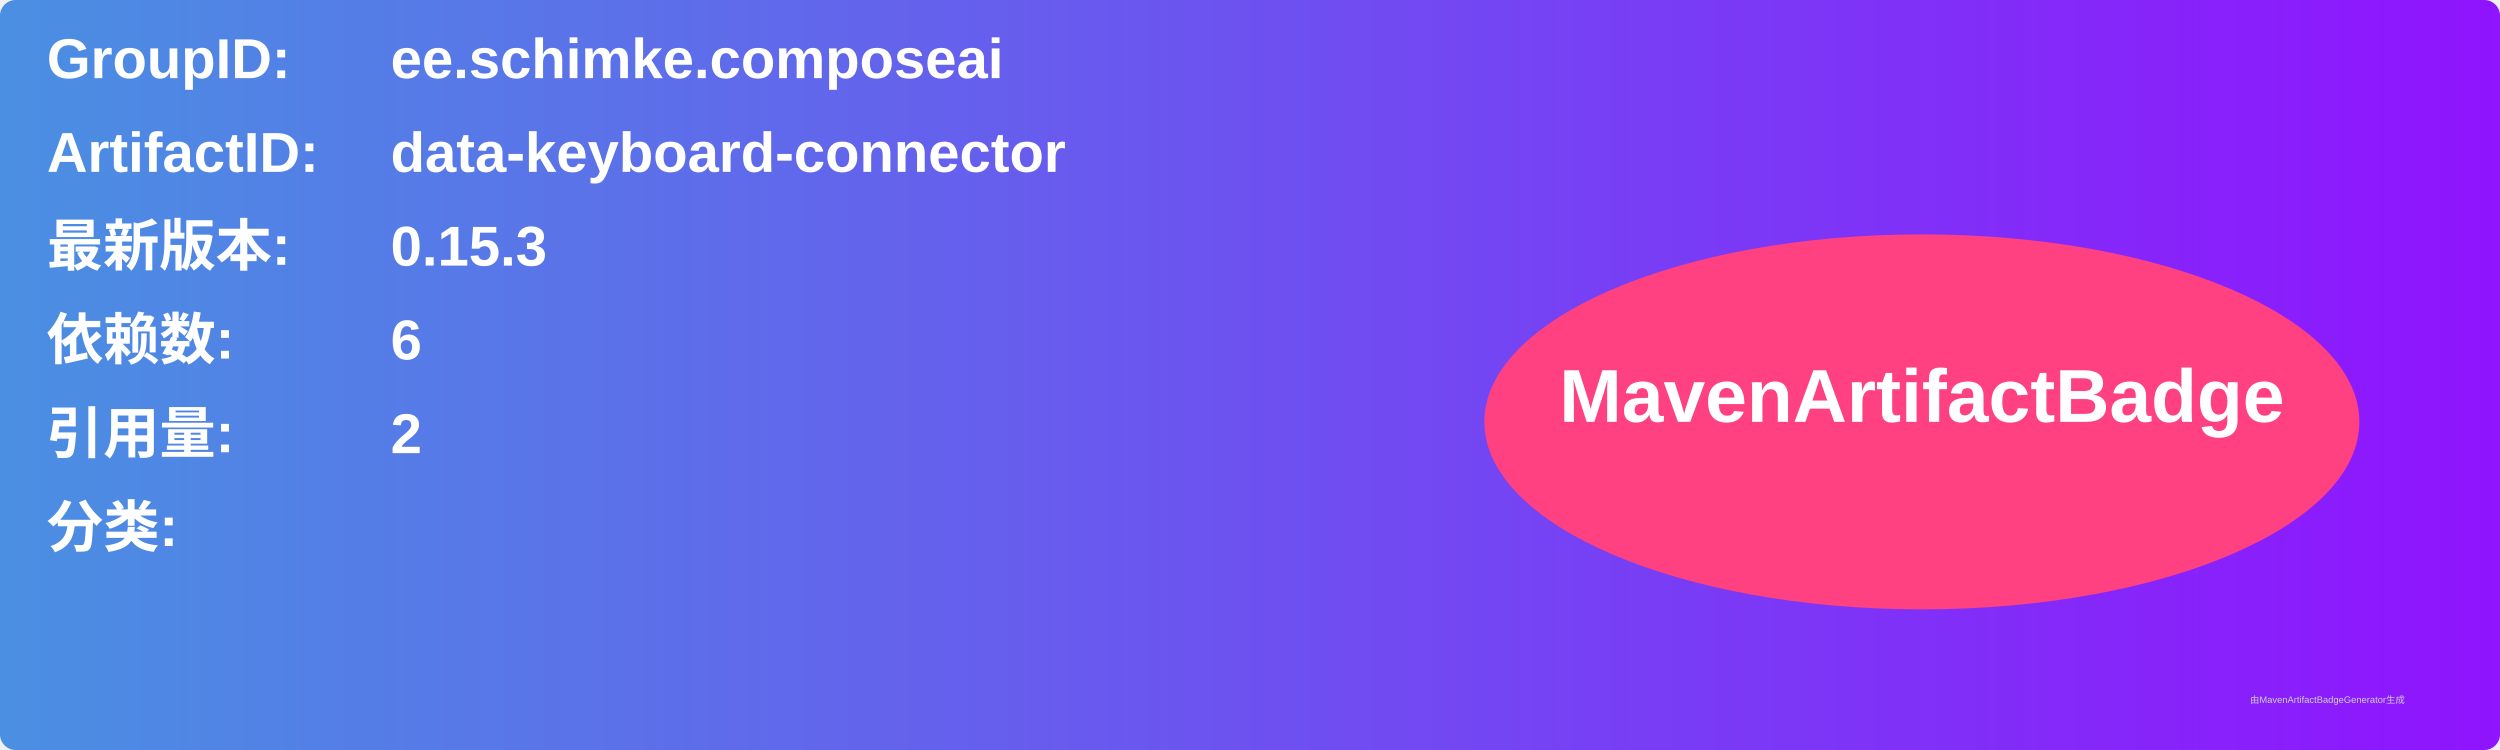
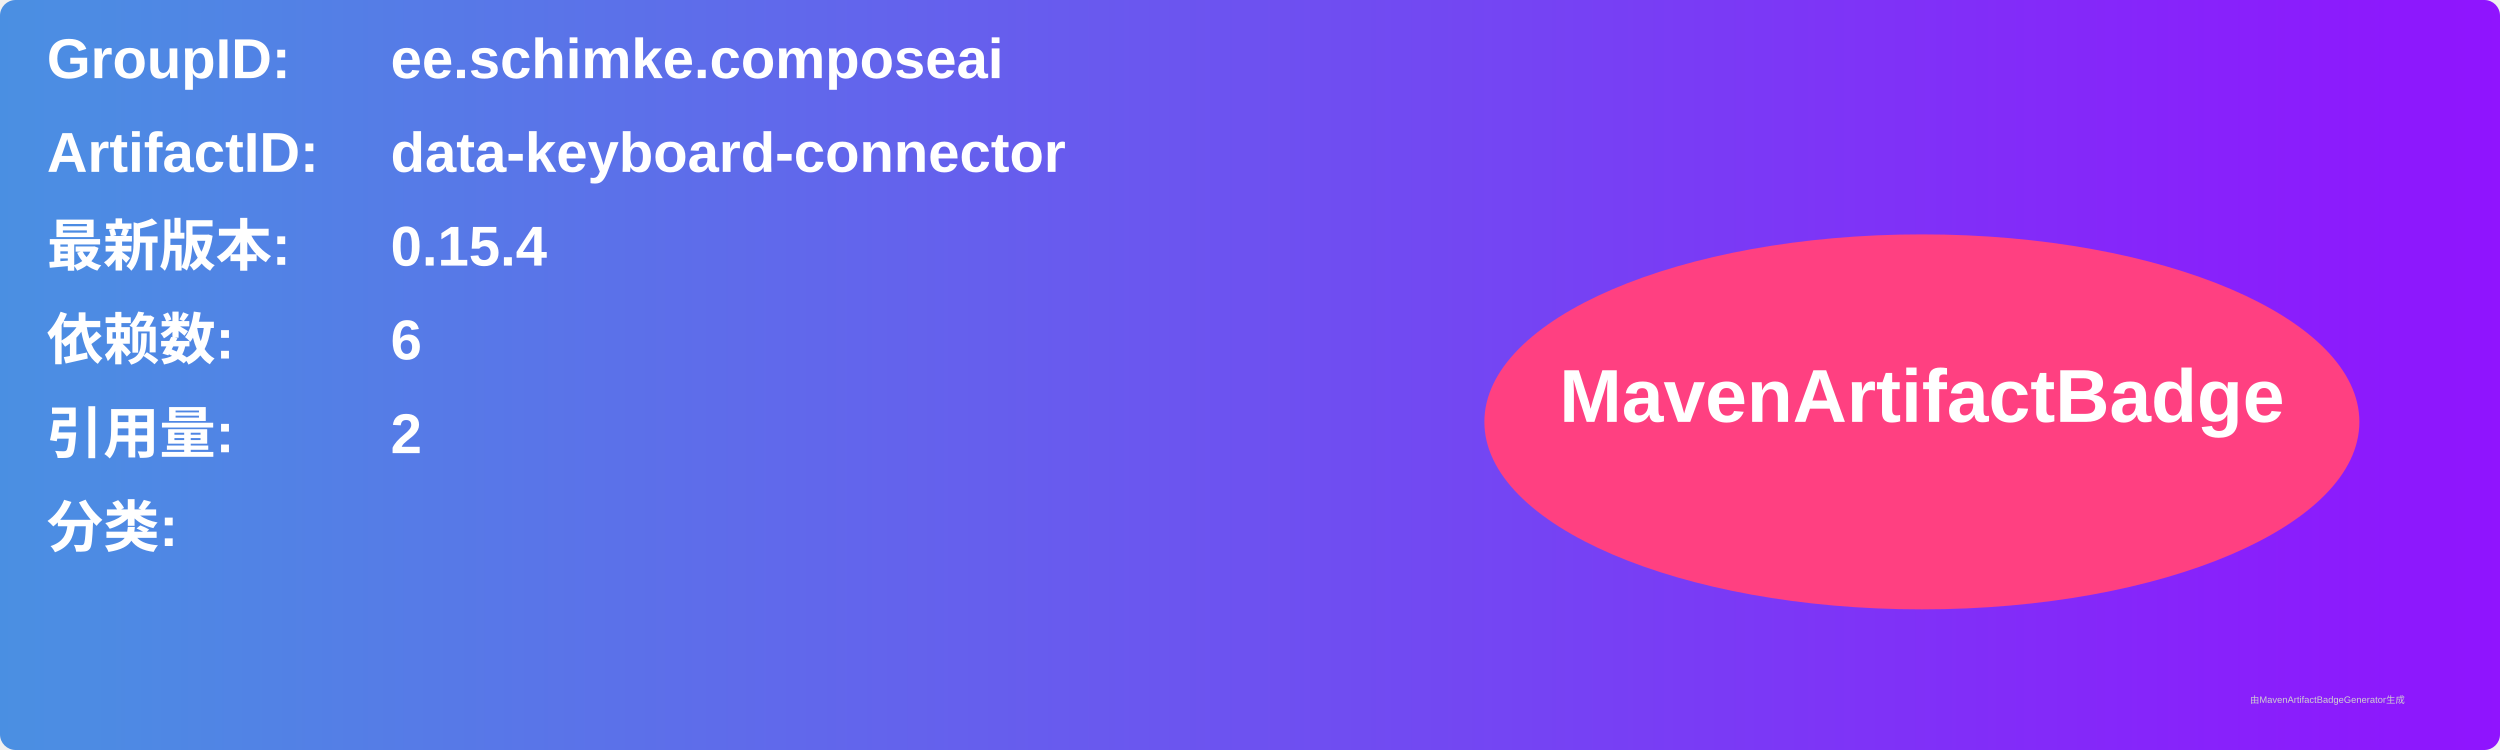
<svg xmlns="http://www.w3.org/2000/svg" width="800" height="240" viewBox="0 0 800 240">
  <linearGradient id="grad" x1="0%" y1="0%" x2="100%" y2="0%">
    <stop offset="0%" stop-color="#4a90e2" />
    <stop offset="100%" stop-color="#9013fe" />
  </linearGradient>
  <rect width="100%" height="100%" rx="5" ry="5" fill="url(#grad)" />
  <g transform="translate(15, 15)">
    <text x="0" y="10" font-family="Arial" font-size="18" fill="white" font-weight="bold" width="260">GroupID:</text>
    <text x="110" y="10" font-family="Arial" font-size="18" fill="white" font-weight="bold" width="460">ee.schimke.composeai</text>
    <text x="0" y="40" font-family="Arial" font-size="18" fill="white" font-weight="bold" width="260">ArtifactID:</text>
    <text x="110" y="40" font-family="Arial" font-size="18" fill="white" font-weight="bold" width="460">data-keyboard-connector</text>
    <text x="0" y="70" font-family="Arial" font-size="18" fill="white" font-weight="bold">最新版本:</text>
    <text x="110" y="70" font-family="Arial" font-size="18" fill="white" font-weight="bold">
-       <tspan font-weight="bold">0.15.3</tspan>
+       <tspan font-weight="bold">0.15.4</tspan>
    </text>
    <text x="0" y="100" font-family="Arial" font-size="18" fill="white" font-weight="bold">依赖数: </text>
    <text x="110" y="100" font-family="Arial" font-size="18" fill="white">
      <tspan font-weight="bold">6</tspan>
    </text>
    <text x="0" y="130" font-family="Arial" font-size="18" fill="white" font-weight="bold">引用量: </text>
    <text x="110" y="130" font-family="Arial" font-size="18" fill="white">
      <tspan font-weight="bold">2</tspan>
    </text>
    <text x="0" y="160" font-family="Arial" font-size="18" fill="white" font-weight="bold">分类:</text>
    <text x="10" y="190" font-family="Arial" font-size="10" fill="white">
      <tspan font-weight="bold" />
    </text>
    <ellipse cx="600" cy="120" rx="140" ry="60" fill="#ff4081" />
    <text x="600" y="120" text-anchor="middle" font-family="Arial" font-size="24" fill="white" font-weight="bold">MavenArtifactBadge</text>
  </g>
  <text x="720" y="225" font-family="Arial" font-size="3" fill="#d0d0d0">由MavenArtifactBadgeGenerator生成</text>
</svg>
